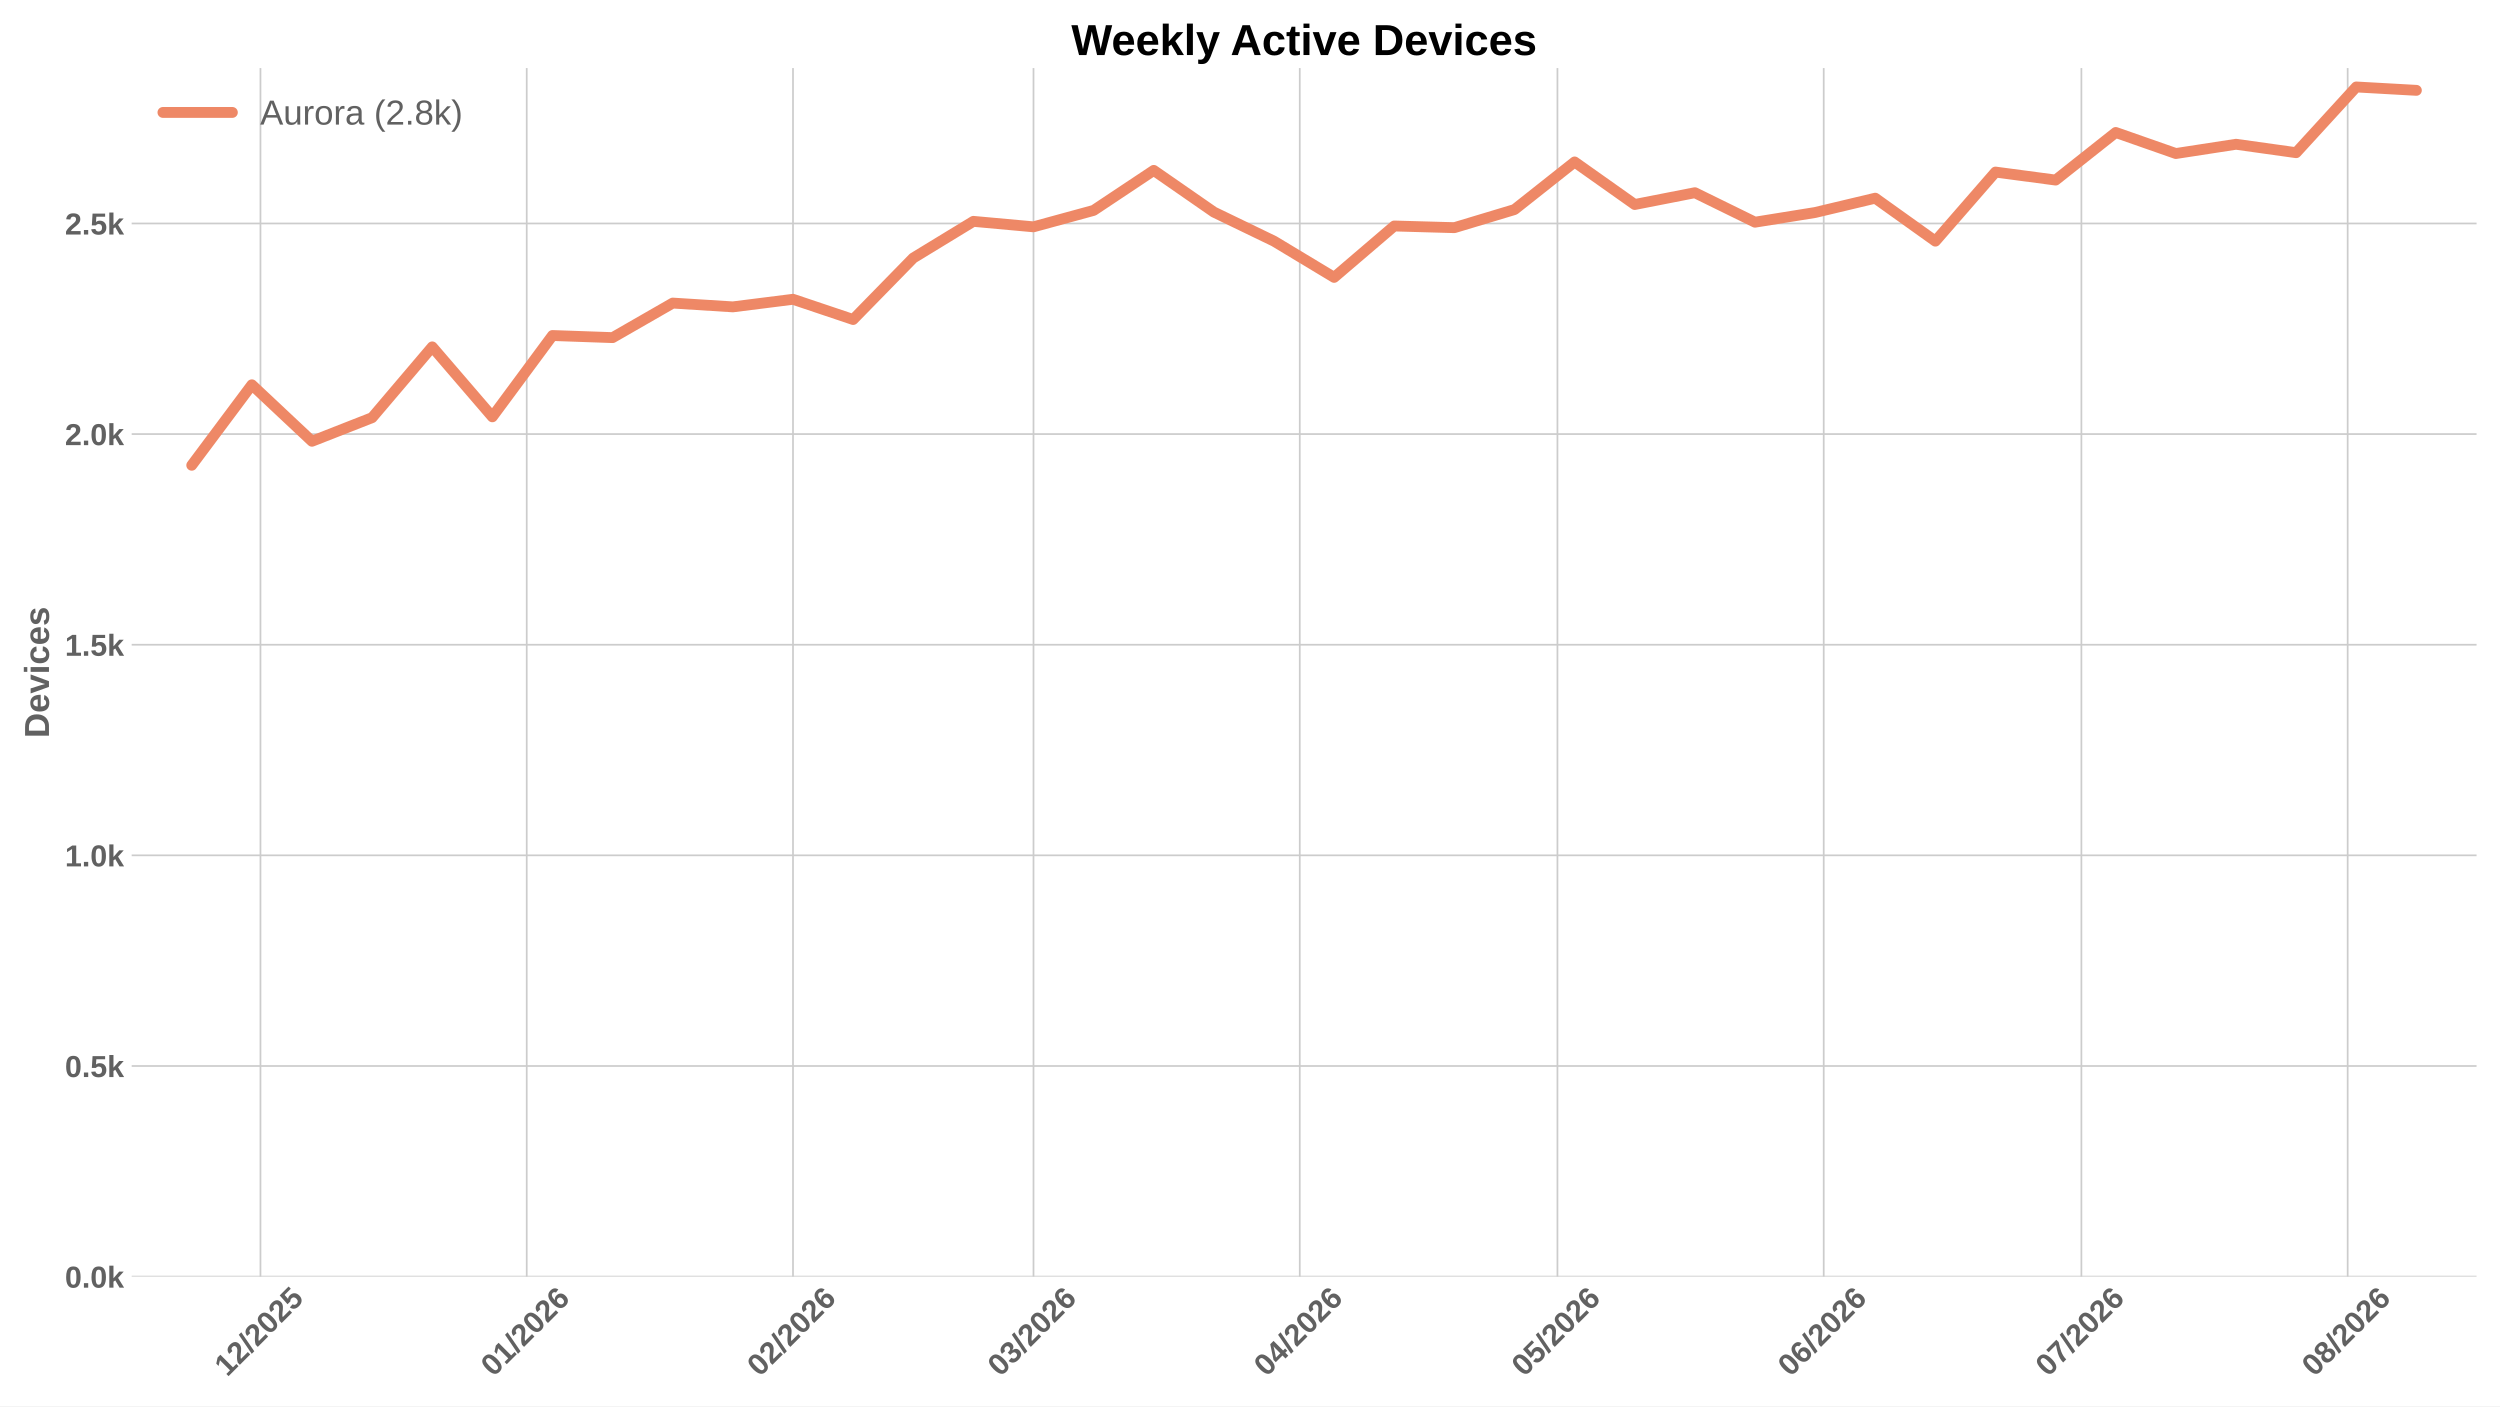
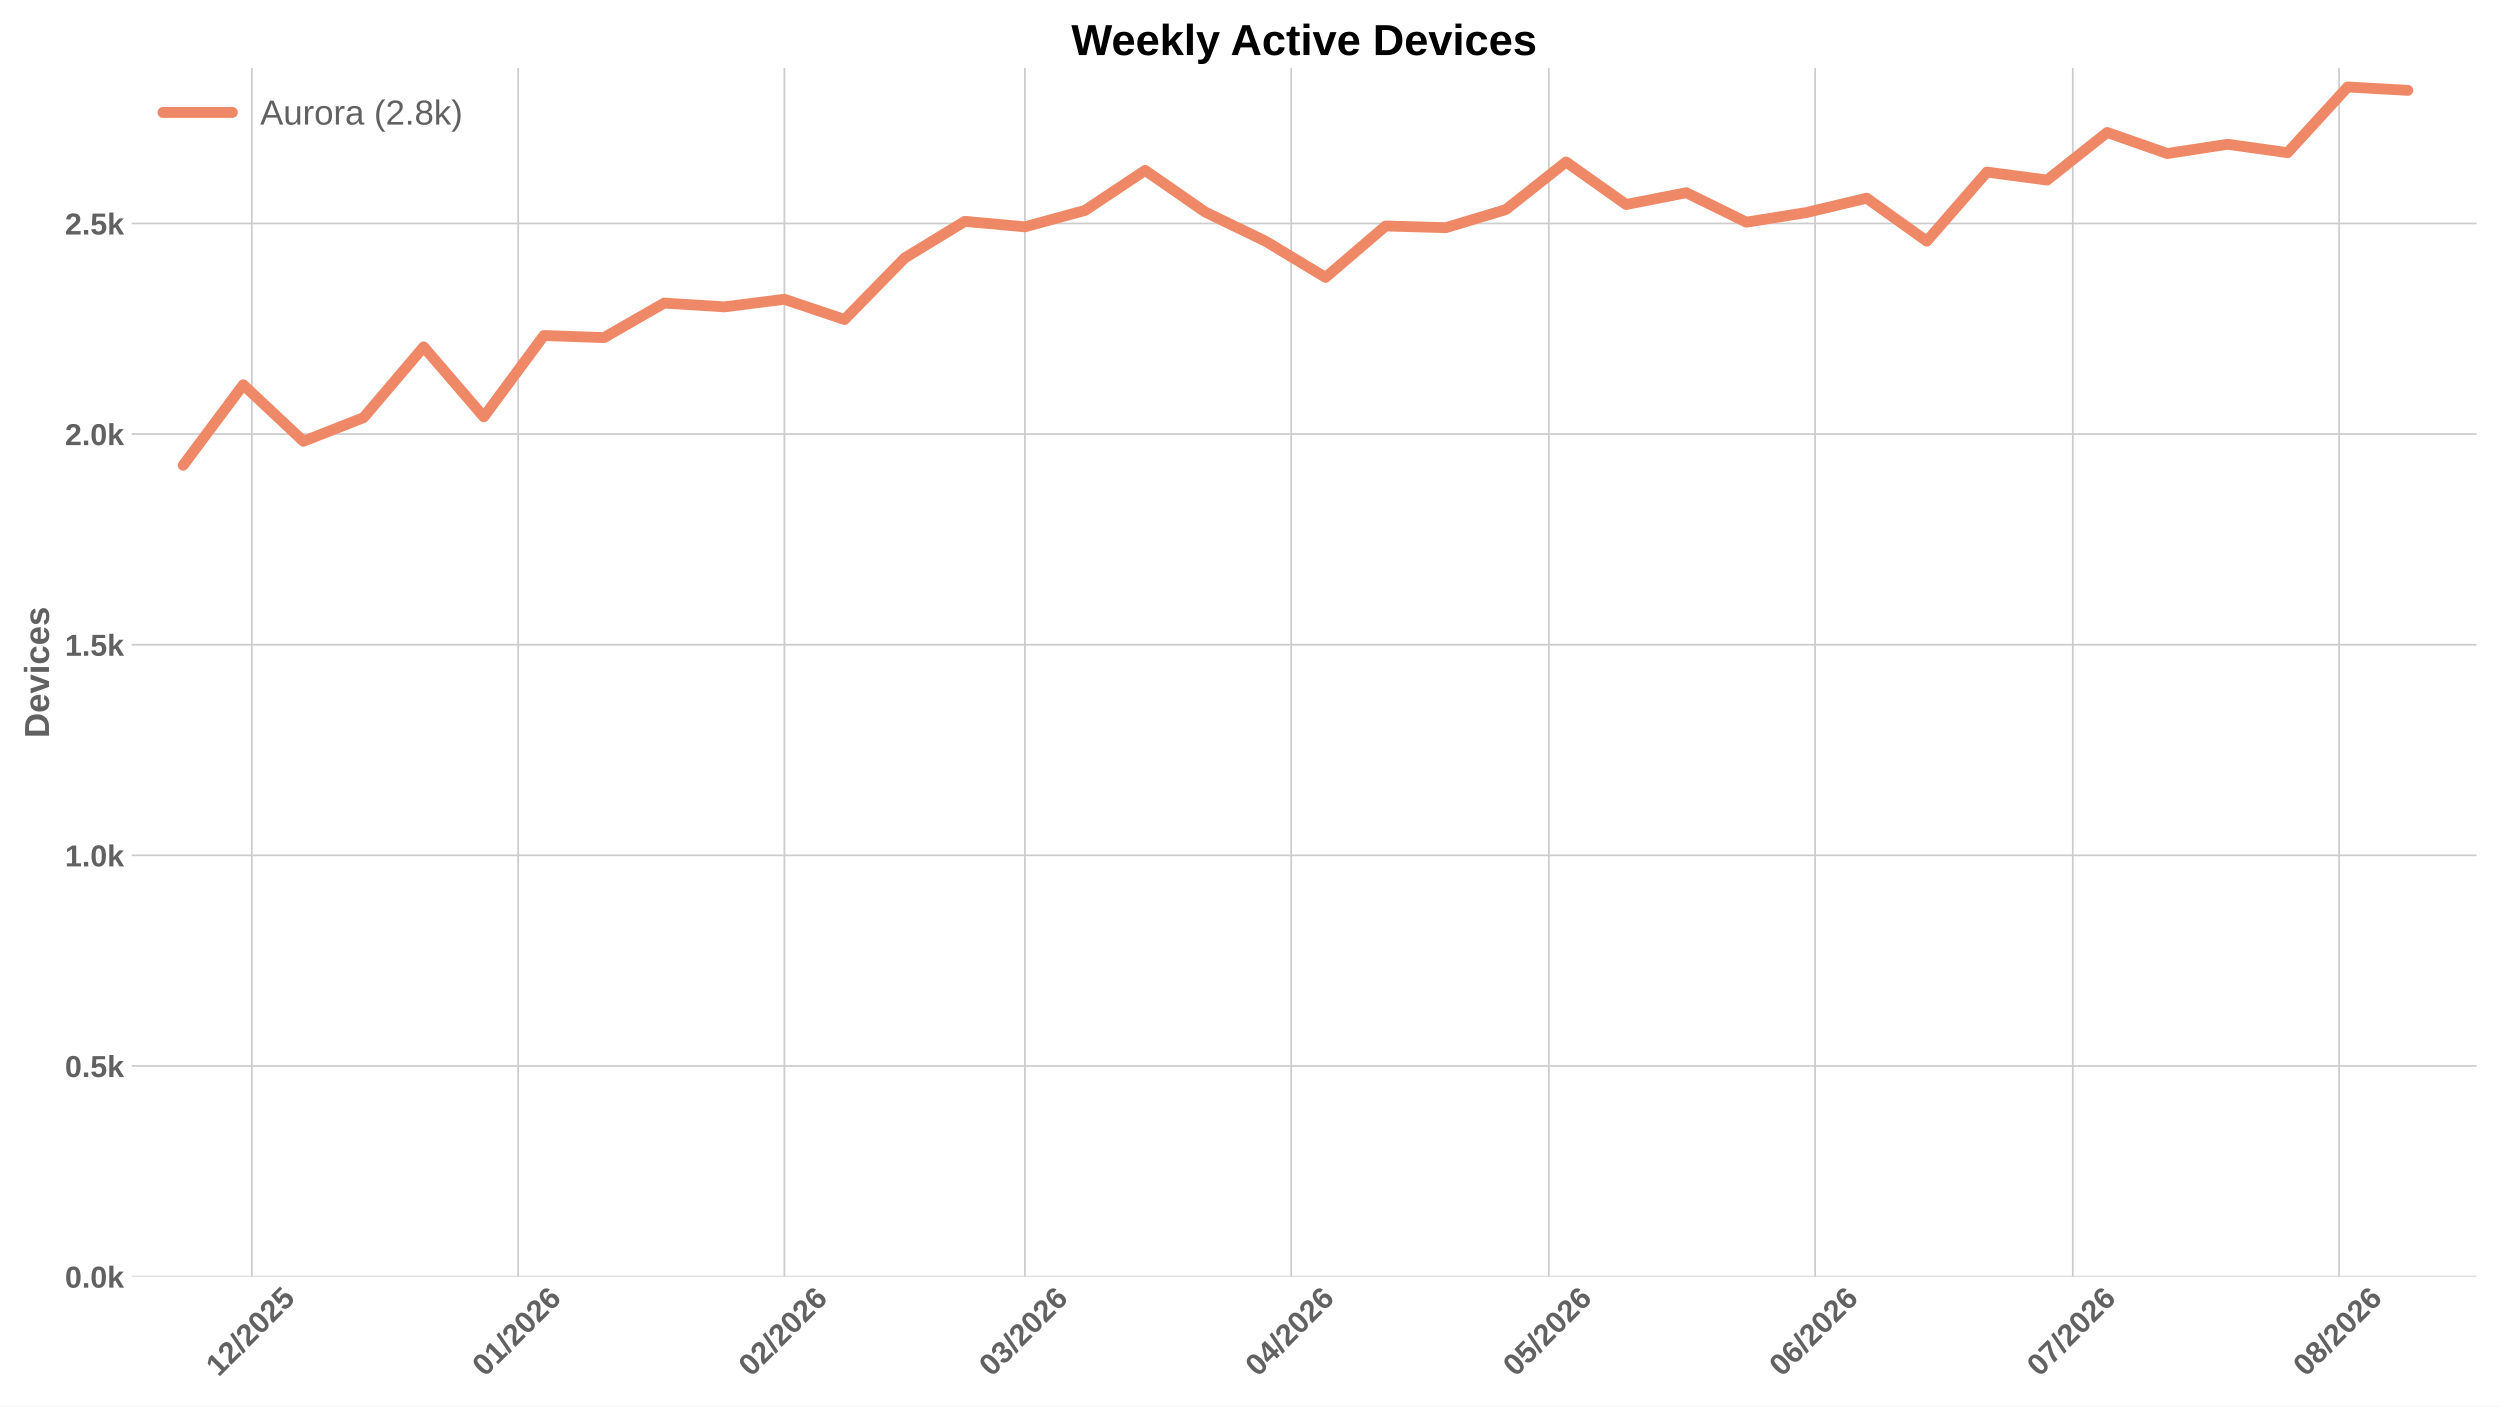
<svg xmlns="http://www.w3.org/2000/svg" xmlns:xlink="http://www.w3.org/1999/xlink" width="1152pt" height="648pt" viewBox="0 0 1152 648" version="1.1">
  <defs>
    <style type="text/css">*{stroke-linejoin: round; stroke-linecap: butt}</style>
  </defs>
  <g id="figure_1">
    <g id="patch_1">
      <path d="M 0 648  L 1152 648  L 1152 0  L 0 0  z " style="fill: #ffffff" />
    </g>
    <g id="axes_1">
      <g id="patch_2">
        <path d="M 60.676 588.262  L 1141.2 588.262  L 1141.2 31.361  L 60.676 31.361  z " style="fill: #ffffff" />
      </g>
      <g id="matplotlib.axis_1">
        <g id="xtick_1">
          <g id="line2d_1">
-             <path d="M 120.018 588.262  L 120.018 31.361  " clip-path="url(#pe19e179a87)" style="fill: none; stroke: #cccccc; stroke-width: 0.8; stroke-linecap: round" />
+             <path d="M 116.061 588.262  L 116.061 31.361  " clip-path="url(#p8ac5322672)" style="fill: none; stroke: #cccccc; stroke-width: 0.8; stroke-linecap: round" />
          </g>
          <g id="line2d_2" />
          <g id="text_1">
-             <g style="fill: #616161" transform="translate(104.6901 634.7498) rotate(-45) scale(0.14 -0.14)">
+             <g style="fill: #616161" transform="translate(100.7324 634.7498) rotate(-45) scale(0.14 -0.14)">
              <defs>
                <path id="LiberationSans-Bold-14" d="M 403 0  L 403 653  L 1494 653  L 1494 3656  L 438 2997  L 438 3688  L 1541 4403  L 2372 4403  L 2372 653  L 3381 653  L 3381 0  L 403 0  z " transform="scale(0.015625)" />
                <path id="LiberationSans-Bold-15" d="M 222 0  L 222 609  Q 394 988 711 1347  Q 1028 1706 1509 2097  Q 1972 2472 2158 2715  Q 2344 2959 2344 3194  Q 2344 3769 1766 3769  Q 1484 3769 1336 3617  Q 1188 3466 1144 3163  L 259 3213  Q 334 3825 717 4147  Q 1100 4469 1759 4469  Q 2472 4469 2853 4144  Q 3234 3819 3234 3231  Q 3234 2922 3112 2672  Q 2991 2422 2800 2211  Q 2609 2000 2376 1815  Q 2144 1631 1925 1456  Q 1706 1281 1526 1103  Q 1347 925 1259 722  L 3303 722  L 3303 0  L 222 0  z " transform="scale(0.015625)" />
                <path id="LiberationSans-Bold-12" d="M 63 -128  L 972 4638  L 1716 4638  L 822 -128  L 63 -128  z " transform="scale(0.015625)" />
                <path id="LiberationSans-Bold-13" d="M 3297 2203  Q 3297 1088 2914 512  Q 2531 -63 1766 -63  Q 253 -63 253 2203  Q 253 2994 418 3494  Q 584 3994 915 4231  Q 1247 4469 1791 4469  Q 2572 4469 2934 3903  Q 3297 3338 3297 2203  z M 2416 2203  Q 2416 2813 2356 3150  Q 2297 3488 2165 3634  Q 2034 3781 1784 3781  Q 1519 3781 1383 3632  Q 1247 3484 1189 3148  Q 1131 2813 1131 2203  Q 1131 1600 1192 1261  Q 1253 922 1386 775  Q 1519 628 1772 628  Q 2022 628 2158 783  Q 2294 938 2355 1278  Q 2416 1619 2416 2203  z " transform="scale(0.015625)" />
                <path id="LiberationSans-Bold-18" d="M 3381 1466  Q 3381 766 2945 351  Q 2509 -63 1750 -63  Q 1088 -63 689 235  Q 291 534 197 1100  L 1075 1172  Q 1144 891 1319 762  Q 1494 634 1759 634  Q 2088 634 2283 843  Q 2478 1053 2478 1447  Q 2478 1794 2293 2001  Q 2109 2209 1778 2209  Q 1413 2209 1181 1925  L 325 1925  L 478 4403  L 3125 4403  L 3125 3750  L 1275 3750  L 1203 2638  Q 1522 2919 2000 2919  Q 2628 2919 3004 2528  Q 3381 2138 3381 1466  z " transform="scale(0.015625)" />
              </defs>
              <use xlink:href="#LiberationSans-Bold-14" />
              <use xlink:href="#LiberationSans-Bold-15" transform="translate(55.60938 0)" />
              <use xlink:href="#LiberationSans-Bold-12" transform="translate(111.2188 0)" />
              <use xlink:href="#LiberationSans-Bold-15" transform="translate(139 0)" />
              <use xlink:href="#LiberationSans-Bold-13" transform="translate(194.6094 0)" />
              <use xlink:href="#LiberationSans-Bold-15" transform="translate(250.2188 0)" />
              <use xlink:href="#LiberationSans-Bold-18" transform="translate(305.8281 0)" />
            </g>
          </g>
        </g>
        <g id="xtick_2">
          <g id="line2d_3">
-             <path d="M 242.715 588.262  L 242.715 31.361  " clip-path="url(#pe19e179a87)" style="fill: none; stroke: #cccccc; stroke-width: 0.8; stroke-linecap: round" />
+             <path d="M 238.758 588.262  L 238.758 31.361  " clip-path="url(#p8ac5322672)" style="fill: none; stroke: #cccccc; stroke-width: 0.8; stroke-linecap: round" />
          </g>
          <g id="line2d_4" />
          <g id="text_2">
-             <g style="fill: #616161" transform="translate(227.387 634.7498) rotate(-45) scale(0.14 -0.14)">
+             <g style="fill: #616161" transform="translate(223.4293 634.7498) rotate(-45) scale(0.14 -0.14)">
              <defs>
                <path id="LiberationSans-Bold-19" d="M 3328 1441  Q 3328 738 2934 337  Q 2541 -63 1847 -63  Q 1069 -63 651 482  Q 234 1028 234 2100  Q 234 3278 657 3873  Q 1081 4469 1869 4469  Q 2428 4469 2751 4222  Q 3075 3975 3209 3456  L 2381 3341  Q 2263 3775 1850 3775  Q 1497 3775 1295 3422  Q 1094 3069 1094 2350  Q 1234 2584 1484 2709  Q 1734 2834 2050 2834  Q 2641 2834 2984 2459  Q 3328 2084 3328 1441  z M 2447 1416  Q 2447 1791 2273 1989  Q 2100 2188 1797 2188  Q 1506 2188 1331 2002  Q 1156 1816 1156 1509  Q 1156 1125 1339 873  Q 1522 622 1819 622  Q 2116 622 2281 833  Q 2447 1044 2447 1416  z " transform="scale(0.015625)" />
              </defs>
              <use xlink:href="#LiberationSans-Bold-13" />
              <use xlink:href="#LiberationSans-Bold-14" transform="translate(55.60938 0)" />
              <use xlink:href="#LiberationSans-Bold-12" transform="translate(111.2188 0)" />
              <use xlink:href="#LiberationSans-Bold-15" transform="translate(139 0)" />
              <use xlink:href="#LiberationSans-Bold-13" transform="translate(194.6094 0)" />
              <use xlink:href="#LiberationSans-Bold-15" transform="translate(250.2188 0)" />
              <use xlink:href="#LiberationSans-Bold-19" transform="translate(305.8281 0)" />
            </g>
          </g>
        </g>
        <g id="xtick_3">
          <g id="line2d_5">
-             <path d="M 365.412 588.262  L 365.412 31.361  " clip-path="url(#pe19e179a87)" style="fill: none; stroke: #cccccc; stroke-width: 0.8; stroke-linecap: round" />
+             <path d="M 361.455 588.262  L 361.455 31.361  " clip-path="url(#p8ac5322672)" style="fill: none; stroke: #cccccc; stroke-width: 0.8; stroke-linecap: round" />
          </g>
          <g id="line2d_6" />
          <g id="text_3">
-             <g style="fill: #616161" transform="translate(350.0839 634.7498) rotate(-45) scale(0.14 -0.14)">
+             <g style="fill: #616161" transform="translate(346.1262 634.7498) rotate(-45) scale(0.14 -0.14)">
              <use xlink:href="#LiberationSans-Bold-13" />
              <use xlink:href="#LiberationSans-Bold-15" transform="translate(55.60938 0)" />
              <use xlink:href="#LiberationSans-Bold-12" transform="translate(111.2188 0)" />
              <use xlink:href="#LiberationSans-Bold-15" transform="translate(139 0)" />
              <use xlink:href="#LiberationSans-Bold-13" transform="translate(194.6094 0)" />
              <use xlink:href="#LiberationSans-Bold-15" transform="translate(250.2188 0)" />
              <use xlink:href="#LiberationSans-Bold-19" transform="translate(305.8281 0)" />
            </g>
          </g>
        </g>
        <g id="xtick_4">
          <g id="line2d_7">
-             <path d="M 476.235 588.262  L 476.235 31.361  " clip-path="url(#pe19e179a87)" style="fill: none; stroke: #cccccc; stroke-width: 0.8; stroke-linecap: round" />
+             <path d="M 472.278 588.262  L 472.278 31.361  " clip-path="url(#p8ac5322672)" style="fill: none; stroke: #cccccc; stroke-width: 0.8; stroke-linecap: round" />
          </g>
          <g id="line2d_8" />
          <g id="text_4">
-             <g style="fill: #616161" transform="translate(460.9069 634.7498) rotate(-45) scale(0.14 -0.14)">
+             <g style="fill: #616161" transform="translate(456.9492 634.7498) rotate(-45) scale(0.14 -0.14)">
              <defs>
                <path id="LiberationSans-Bold-16" d="M 3328 1222  Q 3328 603 2922 265  Q 2516 -72 1766 -72  Q 1056 -72 637 254  Q 219 581 147 1197  L 1041 1275  Q 1125 641 1763 641  Q 2078 641 2253 797  Q 2428 953 2428 1275  Q 2428 1569 2215 1725  Q 2003 1881 1584 1881  L 1278 1881  L 1278 2591  L 1566 2591  Q 1944 2591 2134 2745  Q 2325 2900 2325 3188  Q 2325 3459 2173 3614  Q 2022 3769 1731 3769  Q 1459 3769 1292 3619  Q 1125 3469 1100 3194  L 222 3256  Q 291 3825 694 4147  Q 1097 4469 1747 4469  Q 2438 4469 2827 4158  Q 3216 3847 3216 3297  Q 3216 2884 2973 2618  Q 2731 2353 2275 2266  L 2275 2253  Q 2781 2194 3054 1920  Q 3328 1647 3328 1222  z " transform="scale(0.015625)" />
              </defs>
              <use xlink:href="#LiberationSans-Bold-13" />
              <use xlink:href="#LiberationSans-Bold-16" transform="translate(55.60938 0)" />
              <use xlink:href="#LiberationSans-Bold-12" transform="translate(111.2188 0)" />
              <use xlink:href="#LiberationSans-Bold-15" transform="translate(139 0)" />
              <use xlink:href="#LiberationSans-Bold-13" transform="translate(194.6094 0)" />
              <use xlink:href="#LiberationSans-Bold-15" transform="translate(250.2188 0)" />
              <use xlink:href="#LiberationSans-Bold-19" transform="translate(305.8281 0)" />
            </g>
          </g>
        </g>
        <g id="xtick_5">
          <g id="line2d_9">
-             <path d="M 598.932 588.262  L 598.932 31.361  " clip-path="url(#pe19e179a87)" style="fill: none; stroke: #cccccc; stroke-width: 0.8; stroke-linecap: round" />
+             <path d="M 594.975 588.262  L 594.975 31.361  " clip-path="url(#p8ac5322672)" style="fill: none; stroke: #cccccc; stroke-width: 0.8; stroke-linecap: round" />
          </g>
          <g id="line2d_10" />
          <g id="text_5">
-             <g style="fill: #616161" transform="translate(583.6038 634.7498) rotate(-45) scale(0.14 -0.14)">
+             <g style="fill: #616161" transform="translate(579.6462 634.7498) rotate(-45) scale(0.14 -0.14)">
              <defs>
                <path id="LiberationSans-Bold-17" d="M 2938 897  L 2938 0  L 2100 0  L 2100 897  L 97 897  L 97 1556  L 1956 4403  L 2938 4403  L 2938 1550  L 3525 1550  L 3525 897  L 2938 897  z M 2100 2991  Q 2100 3159 2111 3356  Q 2122 3553 2128 3609  Q 2047 3434 1834 3103  L 813 1550  L 2100 1550  L 2100 2991  z " transform="scale(0.015625)" />
              </defs>
              <use xlink:href="#LiberationSans-Bold-13" />
              <use xlink:href="#LiberationSans-Bold-17" transform="translate(55.60938 0)" />
              <use xlink:href="#LiberationSans-Bold-12" transform="translate(111.2188 0)" />
              <use xlink:href="#LiberationSans-Bold-15" transform="translate(139 0)" />
              <use xlink:href="#LiberationSans-Bold-13" transform="translate(194.6094 0)" />
              <use xlink:href="#LiberationSans-Bold-15" transform="translate(250.2188 0)" />
              <use xlink:href="#LiberationSans-Bold-19" transform="translate(305.8281 0)" />
            </g>
          </g>
        </g>
        <g id="xtick_6">
          <g id="line2d_11">
-             <path d="M 717.671 588.262  L 717.671 31.361  " clip-path="url(#pe19e179a87)" style="fill: none; stroke: #cccccc; stroke-width: 0.8; stroke-linecap: round" />
+             <path d="M 713.713 588.262  L 713.713 31.361  " clip-path="url(#p8ac5322672)" style="fill: none; stroke: #cccccc; stroke-width: 0.8; stroke-linecap: round" />
          </g>
          <g id="line2d_12" />
          <g id="text_6">
-             <g style="fill: #616161" transform="translate(702.3428 634.7498) rotate(-45) scale(0.14 -0.14)">
+             <g style="fill: #616161" transform="translate(698.3851 634.7498) rotate(-45) scale(0.14 -0.14)">
              <use xlink:href="#LiberationSans-Bold-13" />
              <use xlink:href="#LiberationSans-Bold-18" transform="translate(55.60938 0)" />
              <use xlink:href="#LiberationSans-Bold-12" transform="translate(111.2188 0)" />
              <use xlink:href="#LiberationSans-Bold-15" transform="translate(139 0)" />
              <use xlink:href="#LiberationSans-Bold-13" transform="translate(194.6094 0)" />
              <use xlink:href="#LiberationSans-Bold-15" transform="translate(250.2188 0)" />
              <use xlink:href="#LiberationSans-Bold-19" transform="translate(305.8281 0)" />
            </g>
          </g>
        </g>
        <g id="xtick_7">
          <g id="line2d_13">
-             <path d="M 840.368 588.262  L 840.368 31.361  " clip-path="url(#pe19e179a87)" style="fill: none; stroke: #cccccc; stroke-width: 0.8; stroke-linecap: round" />
+             <path d="M 836.41 588.262  L 836.41 31.361  " clip-path="url(#p8ac5322672)" style="fill: none; stroke: #cccccc; stroke-width: 0.8; stroke-linecap: round" />
          </g>
          <g id="line2d_14" />
          <g id="text_7">
-             <g style="fill: #616161" transform="translate(825.0397 634.7498) rotate(-45) scale(0.14 -0.14)">
+             <g style="fill: #616161" transform="translate(821.082 634.7498) rotate(-45) scale(0.14 -0.14)">
              <use xlink:href="#LiberationSans-Bold-13" />
              <use xlink:href="#LiberationSans-Bold-19" transform="translate(55.60938 0)" />
              <use xlink:href="#LiberationSans-Bold-12" transform="translate(111.2188 0)" />
              <use xlink:href="#LiberationSans-Bold-15" transform="translate(139 0)" />
              <use xlink:href="#LiberationSans-Bold-13" transform="translate(194.6094 0)" />
              <use xlink:href="#LiberationSans-Bold-15" transform="translate(250.2188 0)" />
              <use xlink:href="#LiberationSans-Bold-19" transform="translate(305.8281 0)" />
            </g>
          </g>
        </g>
        <g id="xtick_8">
          <g id="line2d_15">
-             <path d="M 959.107 588.262  L 959.107 31.361  " clip-path="url(#pe19e179a87)" style="fill: none; stroke: #cccccc; stroke-width: 0.8; stroke-linecap: round" />
+             <path d="M 955.149 588.262  L 955.149 31.361  " clip-path="url(#p8ac5322672)" style="fill: none; stroke: #cccccc; stroke-width: 0.8; stroke-linecap: round" />
          </g>
          <g id="line2d_16" />
          <g id="text_8">
-             <g style="fill: #616161" transform="translate(943.7786 634.7498) rotate(-45) scale(0.14 -0.14)">
+             <g style="fill: #616161" transform="translate(939.8209 634.7498) rotate(-45) scale(0.14 -0.14)">
              <defs>
                <path id="LiberationSans-Bold-1a" d="M 3278 3706  Q 2981 3238 2717 2797  Q 2453 2356 2256 1911  Q 2059 1466 1945 995  Q 1831 525 1831 0  L 916 0  Q 916 550 1059 1064  Q 1203 1578 1475 2111  Q 1747 2644 2463 3681  L 275 3681  L 275 4403  L 3278 4403  L 3278 3706  z " transform="scale(0.015625)" />
              </defs>
              <use xlink:href="#LiberationSans-Bold-13" />
              <use xlink:href="#LiberationSans-Bold-1a" transform="translate(55.60938 0)" />
              <use xlink:href="#LiberationSans-Bold-12" transform="translate(111.2188 0)" />
              <use xlink:href="#LiberationSans-Bold-15" transform="translate(139 0)" />
              <use xlink:href="#LiberationSans-Bold-13" transform="translate(194.6094 0)" />
              <use xlink:href="#LiberationSans-Bold-15" transform="translate(250.2188 0)" />
              <use xlink:href="#LiberationSans-Bold-19" transform="translate(305.8281 0)" />
            </g>
          </g>
        </g>
        <g id="xtick_9">
          <g id="line2d_17">
-             <path d="M 1081.804 588.262  L 1081.804 31.361  " clip-path="url(#pe19e179a87)" style="fill: none; stroke: #cccccc; stroke-width: 0.8; stroke-linecap: round" />
+             <path d="M 1077.846 588.262  L 1077.846 31.361  " clip-path="url(#p8ac5322672)" style="fill: none; stroke: #cccccc; stroke-width: 0.8; stroke-linecap: round" />
          </g>
          <g id="line2d_18" />
          <g id="text_9">
-             <g style="fill: #616161" transform="translate(1066.476 634.7498) rotate(-45) scale(0.14 -0.14)">
+             <g style="fill: #616161" transform="translate(1062.518 634.7498) rotate(-45) scale(0.14 -0.14)">
              <defs>
                <path id="LiberationSans-Bold-1b" d="M 3363 1241  Q 3363 622 2953 279  Q 2544 -63 1784 -63  Q 1031 -63 617 278  Q 203 619 203 1234  Q 203 1656 447 1945  Q 691 2234 1100 2303  L 1100 2316  Q 744 2394 525 2669  Q 306 2944 306 3303  Q 306 3844 689 4156  Q 1072 4469 1772 4469  Q 2488 4469 2870 4164  Q 3253 3859 3253 3297  Q 3253 2938 3036 2666  Q 2819 2394 2453 2322  L 2453 2309  Q 2878 2241 3120 1961  Q 3363 1681 3363 1241  z M 2350 3250  Q 2350 3563 2206 3708  Q 2063 3853 1772 3853  Q 1203 3853 1203 3250  Q 1203 2619 1778 2619  Q 2066 2619 2208 2766  Q 2350 2913 2350 3250  z M 2453 1313  Q 2453 2003 1766 2003  Q 1447 2003 1276 1822  Q 1106 1641 1106 1300  Q 1106 913 1275 734  Q 1444 556 1791 556  Q 2131 556 2292 734  Q 2453 913 2453 1313  z " transform="scale(0.015625)" />
              </defs>
              <use xlink:href="#LiberationSans-Bold-13" />
              <use xlink:href="#LiberationSans-Bold-1b" transform="translate(55.60938 0)" />
              <use xlink:href="#LiberationSans-Bold-12" transform="translate(111.2188 0)" />
              <use xlink:href="#LiberationSans-Bold-15" transform="translate(139 0)" />
              <use xlink:href="#LiberationSans-Bold-13" transform="translate(194.6094 0)" />
              <use xlink:href="#LiberationSans-Bold-15" transform="translate(250.2188 0)" />
              <use xlink:href="#LiberationSans-Bold-19" transform="translate(305.8281 0)" />
            </g>
          </g>
        </g>
      </g>
      <g id="matplotlib.axis_2">
        <g id="ytick_1">
          <g id="line2d_19">
-             <path d="M 60.676 588.262  L 1141.2 588.262  " clip-path="url(#pe19e179a87)" style="fill: none; stroke: #cccccc; stroke-width: 0.8; stroke-linecap: round" />
+             <path d="M 60.676 588.262  L 1141.2 588.262  " clip-path="url(#p8ac5322672)" style="fill: none; stroke: #cccccc; stroke-width: 0.8; stroke-linecap: round" />
          </g>
          <g id="line2d_20" />
          <g id="text_10">
            <g style="fill: #616161" transform="translate(29.93031 593.3584) scale(0.14 -0.14)">
              <defs>
                <path id="LiberationSans-Bold-11" d="M 434 0  L 434 953  L 1338 953  L 1338 0  L 434 0  z " transform="scale(0.015625)" />
                <path id="LiberationSans-Bold-4e" d="M 2606 0  L 1703 1531  L 1325 1269  L 1325 0  L 447 0  L 447 4638  L 1325 4638  L 1325 1981  L 2531 3381  L 3475 3381  L 2288 2063  L 3566 0  L 2606 0  z " transform="scale(0.015625)" />
              </defs>
              <use xlink:href="#LiberationSans-Bold-13" />
              <use xlink:href="#LiberationSans-Bold-11" transform="translate(55.60938 0)" />
              <use xlink:href="#LiberationSans-Bold-13" transform="translate(83.39062 0)" />
              <use xlink:href="#LiberationSans-Bold-4e" transform="translate(139 0)" />
            </g>
          </g>
        </g>
        <g id="ytick_2">
          <g id="line2d_21">
-             <path d="M 60.676 491.204  L 1141.2 491.204  " clip-path="url(#pe19e179a87)" style="fill: none; stroke: #cccccc; stroke-width: 0.8; stroke-linecap: round" />
+             <path d="M 60.676 491.204  L 1141.2 491.204  " clip-path="url(#p8ac5322672)" style="fill: none; stroke: #cccccc; stroke-width: 0.8; stroke-linecap: round" />
          </g>
          <g id="line2d_22" />
          <g id="text_11">
            <g style="fill: #616161" transform="translate(29.93031 496.3) scale(0.14 -0.14)">
              <use xlink:href="#LiberationSans-Bold-13" />
              <use xlink:href="#LiberationSans-Bold-11" transform="translate(55.60938 0)" />
              <use xlink:href="#LiberationSans-Bold-18" transform="translate(83.39062 0)" />
              <use xlink:href="#LiberationSans-Bold-4e" transform="translate(139 0)" />
            </g>
          </g>
        </g>
        <g id="ytick_3">
          <g id="line2d_23">
-             <path d="M 60.676 394.145  L 1141.2 394.145  " clip-path="url(#pe19e179a87)" style="fill: none; stroke: #cccccc; stroke-width: 0.8; stroke-linecap: round" />
+             <path d="M 60.676 394.145  L 1141.2 394.145  " clip-path="url(#p8ac5322672)" style="fill: none; stroke: #cccccc; stroke-width: 0.8; stroke-linecap: round" />
          </g>
          <g id="line2d_24" />
          <g id="text_12">
            <g style="fill: #616161" transform="translate(29.93031 399.2416) scale(0.14 -0.14)">
              <use xlink:href="#LiberationSans-Bold-14" />
              <use xlink:href="#LiberationSans-Bold-11" transform="translate(55.60938 0)" />
              <use xlink:href="#LiberationSans-Bold-13" transform="translate(83.39062 0)" />
              <use xlink:href="#LiberationSans-Bold-4e" transform="translate(139 0)" />
            </g>
          </g>
        </g>
        <g id="ytick_4">
          <g id="line2d_25">
-             <path d="M 60.676 297.087  L 1141.2 297.087  " clip-path="url(#pe19e179a87)" style="fill: none; stroke: #cccccc; stroke-width: 0.8; stroke-linecap: round" />
+             <path d="M 60.676 297.087  L 1141.2 297.087  " clip-path="url(#p8ac5322672)" style="fill: none; stroke: #cccccc; stroke-width: 0.8; stroke-linecap: round" />
          </g>
          <g id="line2d_26" />
          <g id="text_13">
            <g style="fill: #616161" transform="translate(29.93031 302.1832) scale(0.14 -0.14)">
              <use xlink:href="#LiberationSans-Bold-14" />
              <use xlink:href="#LiberationSans-Bold-11" transform="translate(55.60938 0)" />
              <use xlink:href="#LiberationSans-Bold-18" transform="translate(83.39062 0)" />
              <use xlink:href="#LiberationSans-Bold-4e" transform="translate(139 0)" />
            </g>
          </g>
        </g>
        <g id="ytick_5">
          <g id="line2d_27">
-             <path d="M 60.676 200.029  L 1141.2 200.029  " clip-path="url(#pe19e179a87)" style="fill: none; stroke: #cccccc; stroke-width: 0.8; stroke-linecap: round" />
+             <path d="M 60.676 200.029  L 1141.2 200.029  " clip-path="url(#p8ac5322672)" style="fill: none; stroke: #cccccc; stroke-width: 0.8; stroke-linecap: round" />
          </g>
          <g id="line2d_28" />
          <g id="text_14">
            <g style="fill: #616161" transform="translate(29.93031 205.1248) scale(0.14 -0.14)">
              <use xlink:href="#LiberationSans-Bold-15" />
              <use xlink:href="#LiberationSans-Bold-11" transform="translate(55.60938 0)" />
              <use xlink:href="#LiberationSans-Bold-13" transform="translate(83.39062 0)" />
              <use xlink:href="#LiberationSans-Bold-4e" transform="translate(139 0)" />
            </g>
          </g>
        </g>
        <g id="ytick_6">
          <g id="line2d_29">
-             <path d="M 60.676 102.97  L 1141.2 102.97  " clip-path="url(#pe19e179a87)" style="fill: none; stroke: #cccccc; stroke-width: 0.8; stroke-linecap: round" />
+             <path d="M 60.676 102.97  L 1141.2 102.97  " clip-path="url(#p8ac5322672)" style="fill: none; stroke: #cccccc; stroke-width: 0.8; stroke-linecap: round" />
          </g>
          <g id="line2d_30" />
          <g id="text_15">
            <g style="fill: #616161" transform="translate(29.93031 108.0664) scale(0.14 -0.14)">
              <use xlink:href="#LiberationSans-Bold-15" />
              <use xlink:href="#LiberationSans-Bold-11" transform="translate(55.60938 0)" />
              <use xlink:href="#LiberationSans-Bold-18" transform="translate(83.39062 0)" />
              <use xlink:href="#LiberationSans-Bold-4e" transform="translate(139 0)" />
            </g>
          </g>
        </g>
        <g id="text_16">
          <g style="fill: #616161" transform="translate(22.56312 340.0552) rotate(-90) scale(0.16 -0.16)">
            <defs>
              <path id="LiberationSans-Bold-27" d="M 4353 2234  Q 4353 1553 4086 1045  Q 3819 538 3330 269  Q 2841 0 2209 0  L 428 0  L 428 4403  L 2022 4403  Q 3134 4403 3743 3842  Q 4353 3281 4353 2234  z M 3425 2234  Q 3425 2944 3056 3317  Q 2688 3691 2003 3691  L 1350 3691  L 1350 713  L 2131 713  Q 2725 713 3075 1122  Q 3425 1531 3425 2234  z " transform="scale(0.015625)" />
              <path id="LiberationSans-Bold-48" d="M 1831 -63  Q 1069 -63 659 389  Q 250 841 250 1706  Q 250 2544 665 2994  Q 1081 3444 1844 3444  Q 2572 3444 2956 2961  Q 3341 2478 3341 1547  L 3341 1522  L 1172 1522  Q 1172 1028 1355 776  Q 1538 525 1875 525  Q 2341 525 2463 928  L 3291 856  Q 2931 -63 1831 -63  z M 1831 2891  Q 1522 2891 1355 2675  Q 1188 2459 1178 2072  L 2491 2072  Q 2466 2481 2294 2686  Q 2122 2891 1831 2891  z " transform="scale(0.015625)" />
              <path id="LiberationSans-Bold-59" d="M 2284 0  L 1234 0  L 25 3381  L 953 3381  L 1544 1491  Q 1591 1334 1766 709  Q 1797 838 1894 1159  Q 1991 1481 2613 3381  L 3531 3381  L 2284 0  z " transform="scale(0.015625)" />
              <path id="LiberationSans-Bold-4c" d="M 447 3991  L 447 4638  L 1325 4638  L 1325 3991  L 447 3991  z M 447 0  L 447 3381  L 1325 3381  L 1325 0  L 447 0  z " transform="scale(0.015625)" />
              <path id="LiberationSans-Bold-46" d="M 1856 -63  Q 1088 -63 669 395  Q 250 853 250 1672  Q 250 2509 672 2976  Q 1094 3444 1869 3444  Q 2466 3444 2856 3144  Q 3247 2844 3347 2316  L 2463 2272  Q 2425 2531 2275 2686  Q 2125 2841 1850 2841  Q 1172 2841 1172 1706  Q 1172 538 1863 538  Q 2113 538 2281 695  Q 2450 853 2491 1166  L 3372 1125  Q 3325 778 3123 506  Q 2922 234 2594 85  Q 2266 -63 1856 -63  z " transform="scale(0.015625)" />
              <path id="LiberationSans-Bold-56" d="M 3297 988  Q 3297 497 2895 217  Q 2494 -63 1784 -63  Q 1088 -63 717 157  Q 347 378 225 844  L 997 959  Q 1063 719 1223 619  Q 1384 519 1784 519  Q 2153 519 2322 612  Q 2491 706 2491 906  Q 2491 1069 2355 1164  Q 2219 1259 1894 1325  Q 1150 1472 890 1598  Q 631 1725 495 1926  Q 359 2128 359 2422  Q 359 2906 732 3176  Q 1106 3447 1791 3447  Q 2394 3447 2761 3212  Q 3128 2978 3219 2534  L 2441 2453  Q 2403 2659 2256 2761  Q 2109 2863 1791 2863  Q 1478 2863 1322 2783  Q 1166 2703 1166 2516  Q 1166 2369 1286 2283  Q 1406 2197 1691 2141  Q 2088 2059 2395 1973  Q 2703 1888 2889 1769  Q 3075 1650 3186 1464  Q 3297 1278 3297 988  z " transform="scale(0.015625)" />
            </defs>
            <use xlink:href="#LiberationSans-Bold-27" />
            <use xlink:href="#LiberationSans-Bold-48" transform="translate(72.21875 0)" />
            <use xlink:href="#LiberationSans-Bold-59" transform="translate(127.8281 0)" />
            <use xlink:href="#LiberationSans-Bold-4c" transform="translate(183.4375 0)" />
            <use xlink:href="#LiberationSans-Bold-46" transform="translate(211.2188 0)" />
            <use xlink:href="#LiberationSans-Bold-48" transform="translate(266.8281 0)" />
            <use xlink:href="#LiberationSans-Bold-56" transform="translate(322.4375 0)" />
          </g>
        </g>
      </g>
      <g id="line2d_31">
-         <path d="M 88.355 214.393  L 116.06 177.317  L 143.766 203.329  L 171.472 192.458  L 199.178 159.846  L 226.883 192.07  L 254.589 154.605  L 282.295 155.576  L 310.001 139.658  L 337.707 141.405  L 365.412 137.911  L 393.118 147.229  L 420.824 118.888  L 448.53 102  L 476.235 104.523  L 503.941 96.953  L 531.647 78.512  L 559.353 97.729  L 587.058 111.123  L 614.764 127.817  L 642.47 104.135  L 670.176 104.911  L 697.881 96.564  L 725.587 74.629  L 753.293 94.235  L 780.999 88.8  L 808.704 102.388  L 836.41 97.923  L 864.116 91.323  L 891.822 111.123  L 919.527 79.288  L 947.233 82.976  L 974.939 61.041  L 1002.645 70.747  L 1030.35 66.476  L 1058.056 70.359  L 1085.762 40.076  L 1113.468 41.629  " clip-path="url(#pe19e179a87)" style="fill: none; stroke: #ee8866; stroke-width: 5; stroke-linecap: round" />
+         <path d="M 84.397 214.393  L 112.103 177.317  L 139.809 203.329  L 167.514 192.458  L 195.22 159.846  L 222.926 192.07  L 250.632 154.605  L 278.337 155.576  L 306.043 139.658  L 333.749 141.405  L 361.455 137.911  L 389.16 147.229  L 416.866 118.888  L 444.572 102  L 472.278 104.523  L 499.983 96.953  L 527.689 78.512  L 555.395 97.729  L 583.101 111.123  L 610.806 127.817  L 638.512 104.135  L 666.218 104.911  L 693.924 96.564  L 721.629 74.629  L 749.335 94.235  L 777.041 88.8  L 804.747 102.388  L 832.452 97.923  L 860.158 91.323  L 887.864 111.123  L 915.57 79.288  L 943.275 82.976  L 970.981 61.041  L 998.687 70.747  L 1026.393 66.476  L 1054.098 70.359  L 1081.804 40.076  L 1109.51 41.629  " clip-path="url(#p8ac5322672)" style="fill: none; stroke: #ee8866; stroke-width: 5; stroke-linecap: round" />
      </g>
      <g id="patch_3">
        <path d="M 60.676 588.262  L 60.676 31.361  " style="fill: none" />
      </g>
      <g id="patch_4">
        <path d="M 1141.2 588.262  L 1141.2 31.361  " style="fill: none" />
      </g>
      <g id="patch_5">
        <path d="M 60.676 588.262  L 1141.2 588.262  " style="fill: none" />
      </g>
      <g id="patch_6">
        <path d="M 60.676 31.361  L 1141.2 31.361  " style="fill: none" />
      </g>
      <g id="text_17">
        <g transform="translate(493.655 25.36055) scale(0.2 -0.2)">
          <defs>
            <path id="LiberationSans-Bold-3a" d="M 4897 0  L 3803 0  L 3206 2547  Q 3097 2997 3022 3488  Q 2947 3078 2900 2864  Q 2853 2650 2234 0  L 1141 0  L 6 4403  L 941 4403  L 1578 1559  L 1722 872  Q 1809 1306 1892 1701  Q 1975 2097 2516 4403  L 3547 4403  L 4103 2059  Q 4169 1797 4325 872  L 4403 1234  L 4569 1953  L 5100 4403  L 6034 4403  L 4897 0  z " transform="scale(0.015625)" />
            <path id="LiberationSans-Bold-4f" d="M 447 0  L 447 4638  L 1325 4638  L 1325 0  L 447 0  z " transform="scale(0.015625)" />
            <path id="LiberationSans-Bold-5c" d="M 884 -1328  Q 569 -1328 331 -1288  L 331 -663  Q 497 -688 634 -688  Q 822 -688 945 -628  Q 1069 -569 1167 -431  Q 1266 -294 1388 34  L 50 3381  L 978 3381  L 1509 1797  Q 1634 1456 1825 753  L 1903 1050  L 2106 1784  L 2606 3381  L 3525 3381  L 2188 -178  Q 1919 -828 1630 -1078  Q 1341 -1328 884 -1328  z " transform="scale(0.015625)" />
            <path id="LiberationSans-Bold-3" transform="scale(0.015625)" />
            <path id="LiberationSans-Bold-24" d="M 3541 0  L 3150 1125  L 1472 1125  L 1081 0  L 159 0  L 1766 4403  L 2853 4403  L 4453 0  L 3541 0  z M 2309 3725  L 2291 3656  Q 2259 3544 2215 3400  Q 2172 3256 1678 1819  L 2944 1819  L 2509 3084  L 2375 3509  L 2309 3725  z " transform="scale(0.015625)" />
            <path id="LiberationSans-Bold-57" d="M 1313 -56  Q 925 -56 715 155  Q 506 366 506 794  L 506 2788  L 78 2788  L 78 3381  L 550 3381  L 825 4175  L 1375 4175  L 1375 3381  L 2016 3381  L 2016 2788  L 1375 2788  L 1375 1031  Q 1375 784 1469 667  Q 1563 550 1759 550  Q 1863 550 2053 594  L 2053 50  Q 1728 -56 1313 -56  z " transform="scale(0.015625)" />
          </defs>
          <use xlink:href="#LiberationSans-Bold-3a" />
          <use xlink:href="#LiberationSans-Bold-48" transform="translate(92.57812 0)" />
          <use xlink:href="#LiberationSans-Bold-48" transform="translate(148.1875 0)" />
          <use xlink:href="#LiberationSans-Bold-4e" transform="translate(203.7969 0)" />
          <use xlink:href="#LiberationSans-Bold-4f" transform="translate(259.4062 0)" />
          <use xlink:href="#LiberationSans-Bold-5c" transform="translate(287.1875 0)" />
          <use xlink:href="#LiberationSans-Bold-3" transform="translate(342.7969 0)" />
          <use xlink:href="#LiberationSans-Bold-24" transform="translate(366.875 0)" />
          <use xlink:href="#LiberationSans-Bold-46" transform="translate(439.0938 0)" />
          <use xlink:href="#LiberationSans-Bold-57" transform="translate(494.7031 0)" />
          <use xlink:href="#LiberationSans-Bold-4c" transform="translate(528 0)" />
          <use xlink:href="#LiberationSans-Bold-59" transform="translate(555.7812 0)" />
          <use xlink:href="#LiberationSans-Bold-48" transform="translate(611.3906 0)" />
          <use xlink:href="#LiberationSans-Bold-3" transform="translate(667 0)" />
          <use xlink:href="#LiberationSans-Bold-27" transform="translate(694.7812 0)" />
          <use xlink:href="#LiberationSans-Bold-48" transform="translate(767 0)" />
          <use xlink:href="#LiberationSans-Bold-59" transform="translate(822.6094 0)" />
          <use xlink:href="#LiberationSans-Bold-4c" transform="translate(878.2188 0)" />
          <use xlink:href="#LiberationSans-Bold-46" transform="translate(906 0)" />
          <use xlink:href="#LiberationSans-Bold-48" transform="translate(961.6094 0)" />
          <use xlink:href="#LiberationSans-Bold-56" transform="translate(1017.219 0)" />
        </g>
      </g>
      <g id="legend_1">
        <g id="line2d_32">
          <path d="M 75.076 51.809  L 91.076 51.809  L 107.076 51.809  " style="fill: none; stroke: #ee8866; stroke-width: 5; stroke-linecap: round" />
        </g>
        <g id="text_18">
          <g style="fill: #616161" transform="translate(119.8756 57.40898) scale(0.16 -0.16)">
            <defs>
              <path id="LiberationSans-24" d="M 3647 0  L 3144 1288  L 1138 1288  L 631 0  L 13 0  L 1809 4403  L 2488 4403  L 4256 0  L 3647 0  z M 2141 3953  L 2113 3866  Q 2034 3606 1881 3200  L 1319 1753  L 2966 1753  L 2400 3206  Q 2313 3422 2225 3694  L 2141 3953  z " transform="scale(0.015625)" />
              <path id="LiberationSans-58" d="M 981 3381  L 981 1238  Q 981 903 1047 718  Q 1113 534 1256 453  Q 1400 372 1678 372  Q 2084 372 2318 650  Q 2553 928 2553 1422  L 2553 3381  L 3116 3381  L 3116 722  Q 3116 131 3134 0  L 2603 0  Q 2600 16 2597 84  Q 2594 153 2589 242  Q 2584 331 2578 578  L 2569 578  Q 2375 228 2120 82  Q 1866 -63 1488 -63  Q 931 -63 673 214  Q 416 491 416 1128  L 416 3381  L 981 3381  z " transform="scale(0.015625)" />
              <path id="LiberationSans-55" d="M 444 0  L 444 2594  Q 444 2950 425 3381  L 956 3381  Q 981 2806 981 2691  L 994 2691  Q 1128 3125 1303 3284  Q 1478 3444 1797 3444  Q 1909 3444 2025 3413  L 2025 2897  Q 1913 2928 1725 2928  Q 1375 2928 1190 2626  Q 1006 2325 1006 1763  L 1006 0  L 444 0  z " transform="scale(0.015625)" />
              <path id="LiberationSans-52" d="M 3291 1694  Q 3291 806 2900 371  Q 2509 -63 1766 -63  Q 1025 -63 647 389  Q 269 841 269 1694  Q 269 3444 1784 3444  Q 2559 3444 2925 3017  Q 3291 2591 3291 1694  z M 2700 1694  Q 2700 2394 2492 2711  Q 2284 3028 1794 3028  Q 1300 3028 1079 2704  Q 859 2381 859 1694  Q 859 1025 1076 689  Q 1294 353 1759 353  Q 2266 353 2483 678  Q 2700 1003 2700 1694  z " transform="scale(0.015625)" />
              <path id="LiberationSans-44" d="M 1294 -63  Q 784 -63 528 206  Q 272 475 272 944  Q 272 1469 617 1750  Q 963 2031 1731 2050  L 2491 2063  L 2491 2247  Q 2491 2659 2316 2837  Q 2141 3016 1766 3016  Q 1388 3016 1216 2887  Q 1044 2759 1009 2478  L 422 2531  Q 566 3444 1778 3444  Q 2416 3444 2737 3151  Q 3059 2859 3059 2306  L 3059 850  Q 3059 600 3125 473  Q 3191 347 3375 347  Q 3456 347 3559 369  L 3559 19  Q 3347 -31 3125 -31  Q 2813 -31 2670 133  Q 2528 297 2509 647  L 2491 647  Q 2275 259 1989 98  Q 1703 -63 1294 -63  z M 1422 359  Q 1731 359 1972 500  Q 2213 641 2352 886  Q 2491 1131 2491 1391  L 2491 1669  L 1875 1656  Q 1478 1650 1273 1575  Q 1069 1500 959 1344  Q 850 1188 850 934  Q 850 659 998 509  Q 1147 359 1422 359  z " transform="scale(0.015625)" />
              <path id="LiberationSans-3" transform="scale(0.015625)" />
              <path id="LiberationSans-b" d="M 397 1663  Q 397 2566 680 3284  Q 963 4003 1550 4638  L 2094 4638  Q 1509 3988 1236 3256  Q 963 2525 963 1656  Q 963 791 1233 62  Q 1503 -666 2094 -1325  L 1550 -1325  Q 959 -688 678 32  Q 397 753 397 1650  L 397 1663  z " transform="scale(0.015625)" />
              <path id="LiberationSans-15" d="M 322 0  L 322 397  Q 481 763 711 1042  Q 941 1322 1194 1548  Q 1447 1775 1695 1969  Q 1944 2163 2144 2356  Q 2344 2550 2467 2762  Q 2591 2975 2591 3244  Q 2591 3606 2378 3806  Q 2166 4006 1788 4006  Q 1428 4006 1195 3811  Q 963 3616 922 3263  L 347 3316  Q 409 3844 795 4156  Q 1181 4469 1788 4469  Q 2453 4469 2811 4155  Q 3169 3841 3169 3263  Q 3169 3006 3051 2753  Q 2934 2500 2703 2247  Q 2472 1994 1819 1463  Q 1459 1169 1246 933  Q 1034 697 941 478  L 3238 478  L 3238 0  L 322 0  z " transform="scale(0.015625)" />
              <path id="LiberationSans-11" d="M 584 0  L 584 684  L 1194 684  L 1194 0  L 584 0  z " transform="scale(0.015625)" />
              <path id="LiberationSans-1b" d="M 3281 1228  Q 3281 619 2893 278  Q 2506 -63 1781 -63  Q 1075 -63 676 271  Q 278 606 278 1222  Q 278 1653 525 1947  Q 772 2241 1156 2303  L 1156 2316  Q 797 2400 589 2681  Q 381 2963 381 3341  Q 381 3844 757 4156  Q 1134 4469 1769 4469  Q 2419 4469 2795 4162  Q 3172 3856 3172 3334  Q 3172 2956 2962 2675  Q 2753 2394 2391 2322  L 2391 2309  Q 2813 2241 3047 1952  Q 3281 1663 3281 1228  z M 2588 3303  Q 2588 4050 1769 4050  Q 1372 4050 1164 3862  Q 956 3675 956 3303  Q 956 2925 1170 2726  Q 1384 2528 1775 2528  Q 2172 2528 2380 2711  Q 2588 2894 2588 3303  z M 2697 1281  Q 2697 1691 2453 1898  Q 2209 2106 1769 2106  Q 1341 2106 1100 1882  Q 859 1659 859 1269  Q 859 359 1788 359  Q 2247 359 2472 579  Q 2697 800 2697 1281  z " transform="scale(0.015625)" />
              <path id="LiberationSans-4e" d="M 2550 0  L 1406 1544  L 994 1203  L 994 0  L 431 0  L 431 4638  L 994 4638  L 994 1741  L 2478 3381  L 3138 3381  L 1766 1928  L 3209 0  L 2550 0  z " transform="scale(0.015625)" />
              <path id="LiberationSans-c" d="M 1734 1650  Q 1734 747 1451 28  Q 1169 -691 581 -1325  L 38 -1325  Q 625 -669 897 57  Q 1169 784 1169 1656  Q 1169 2528 895 3256  Q 622 3984 38 4638  L 581 4638  Q 1172 4000 1453 3279  Q 1734 2559 1734 1663  L 1734 1650  z " transform="scale(0.015625)" />
            </defs>
            <use xlink:href="#LiberationSans-24" />
            <use xlink:href="#LiberationSans-58" transform="translate(66.70312 0)" />
            <use xlink:href="#LiberationSans-55" transform="translate(122.3125 0)" />
            <use xlink:href="#LiberationSans-52" transform="translate(155.6094 0)" />
            <use xlink:href="#LiberationSans-55" transform="translate(211.2188 0)" />
            <use xlink:href="#LiberationSans-44" transform="translate(244.5156 0)" />
            <use xlink:href="#LiberationSans-3" transform="translate(300.125 0)" />
            <use xlink:href="#LiberationSans-b" transform="translate(327.9062 0)" />
            <use xlink:href="#LiberationSans-15" transform="translate(361.2031 0)" />
            <use xlink:href="#LiberationSans-11" transform="translate(416.8125 0)" />
            <use xlink:href="#LiberationSans-1b" transform="translate(444.5938 0)" />
            <use xlink:href="#LiberationSans-4e" transform="translate(500.2031 0)" />
            <use xlink:href="#LiberationSans-c" transform="translate(550.2031 0)" />
          </g>
        </g>
      </g>
    </g>
  </g>
  <defs>
-     <clipPath id="pe19e179a87">
+     <clipPath id="p8ac5322672">
      <rect x="60.676" y="31.361" width="1080.524" height="556.902" />
    </clipPath>
  </defs>
</svg>
